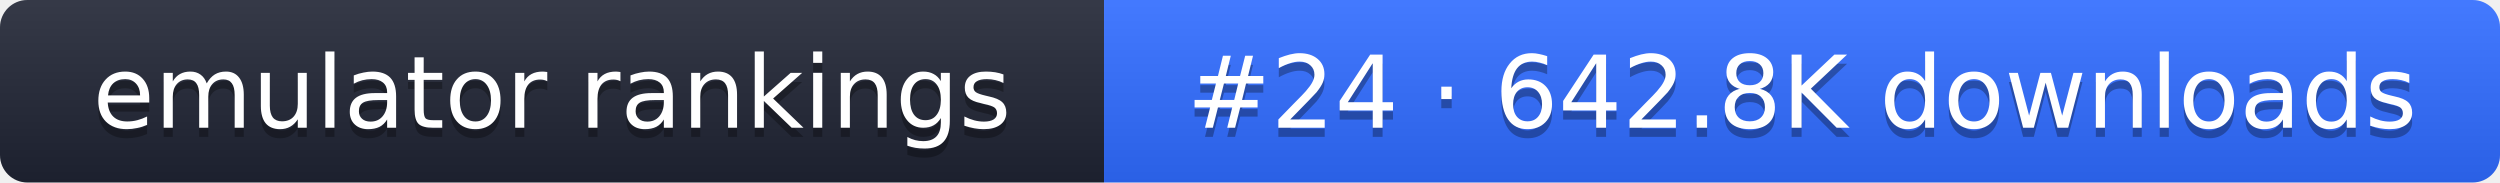
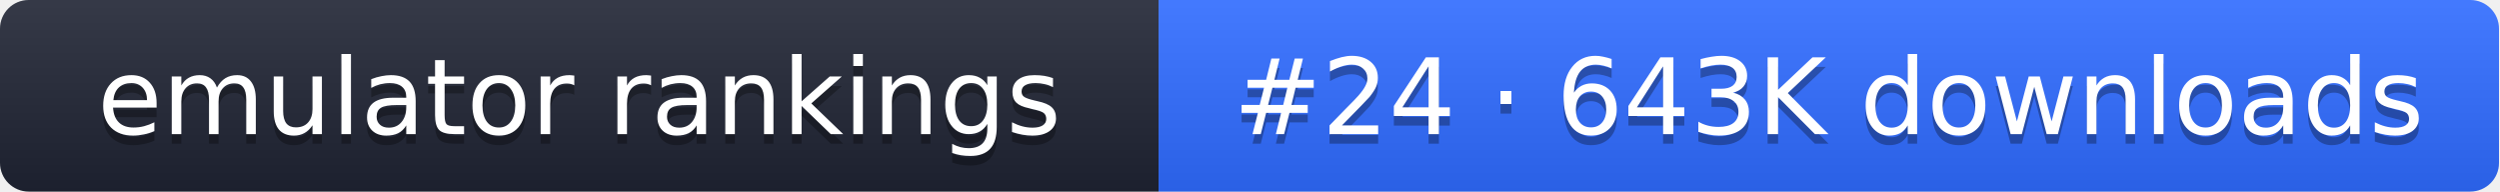
- <svg xmlns="http://www.w3.org/2000/svg" width="274" height="20" role="img" aria-label="emulator rankings: #24 · 642.8K downloads">
+ <svg xmlns="http://www.w3.org/2000/svg" width="261" height="20" role="img" aria-label="emulator rankings: #24 · 643K downloads">
  <linearGradient id="g" x2="0" y2="100%">
    <stop offset="0" stop-color="#fff" stop-opacity=".1" />
    <stop offset="1" stop-opacity=".1" />
  </linearGradient>
  <clipPath id="r">
-     <rect width="274" height="20" rx="3" fill="#fff" />
+     <rect width="261" height="20" rx="3" fill="#fff" />
  </clipPath>
  <g clip-path="url(#r)">
    <rect width="121" height="20" fill="#1f2433" />
-     <rect x="121" width="153" height="20" fill="#2f6bff" />
-     <rect width="274" height="20" fill="url(#g)" />
+     <rect x="121" width="140" height="20" fill="#2f6bff" />
+     <rect width="261" height="20" fill="url(#g)" />
  </g>
  <g fill="#fff" text-anchor="middle" font-family="Verdana,DejaVu Sans,sans-serif" font-size="11">
    <text x="60.5" y="15" fill="#010101" fill-opacity=".3">emulator rankings</text>
    <text x="60.5" y="14">emulator rankings</text>
-     <text x="197.5" y="15" fill="#010101" fill-opacity=".3">#24 · 642.8K downloads</text>
-     <text x="197.5" y="14">#24 · 642.8K downloads</text>
+     <text x="191" y="15" fill="#010101" fill-opacity=".3">#24 · 643K downloads</text>
+     <text x="191" y="14">#24 · 643K downloads</text>
  </g>
</svg>
